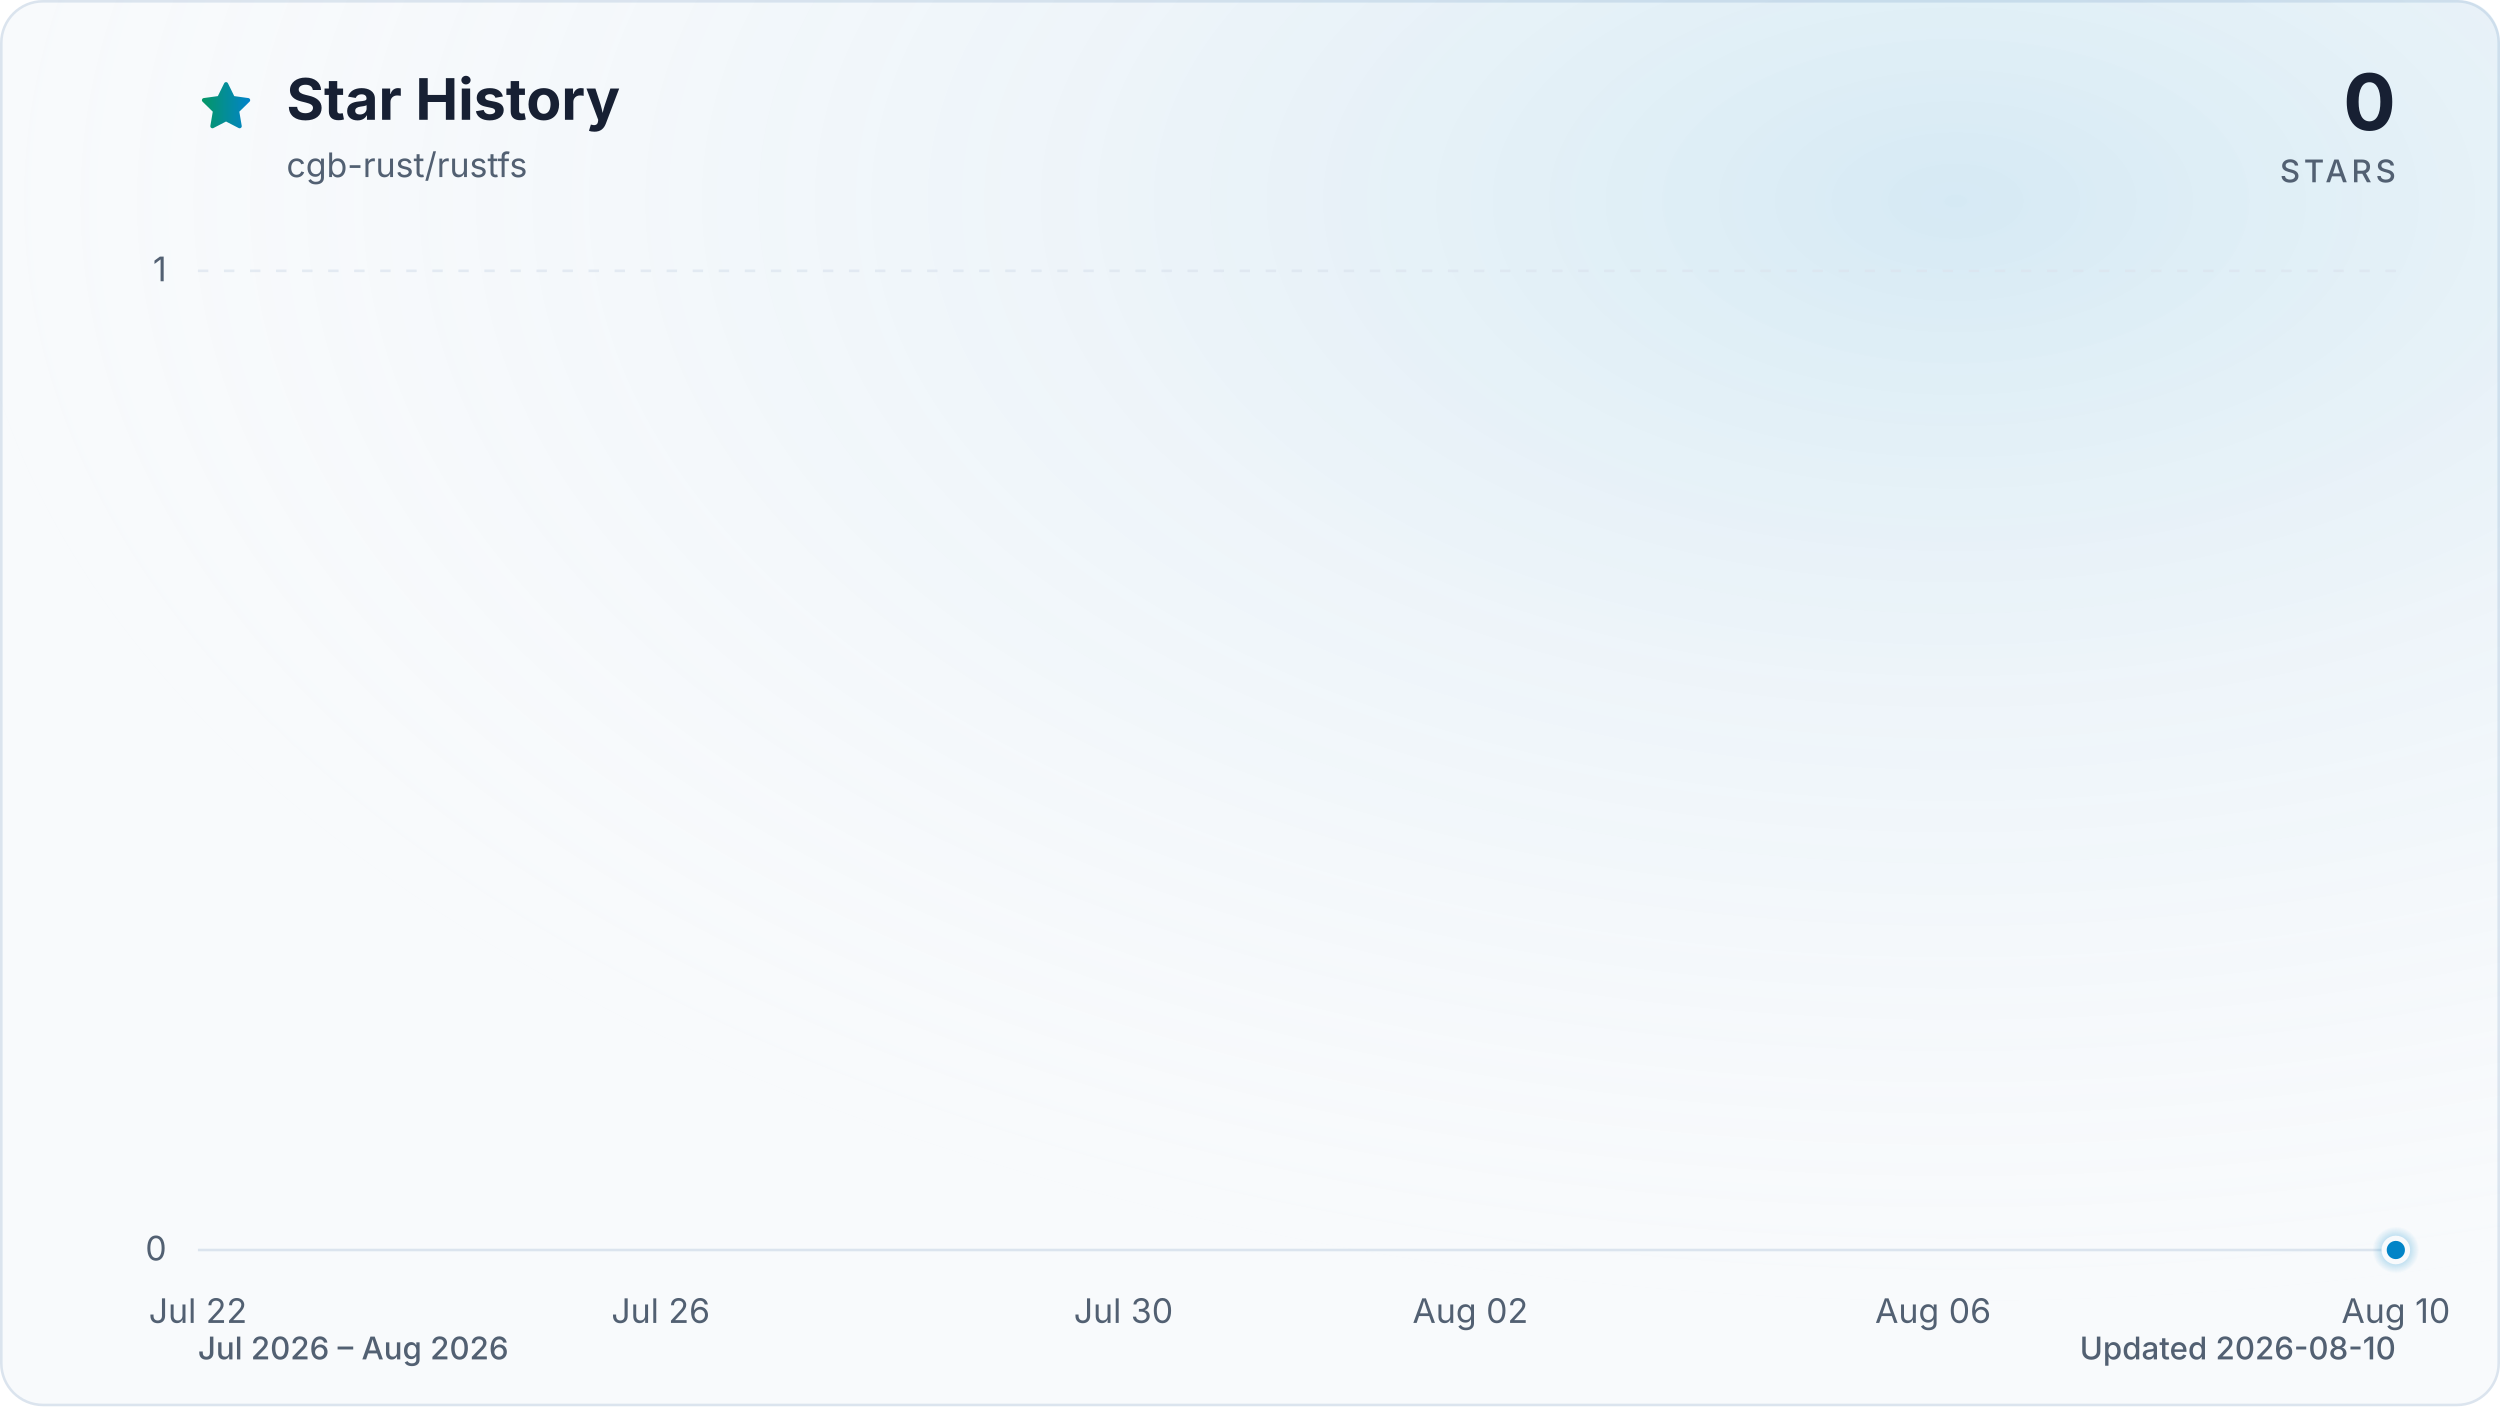
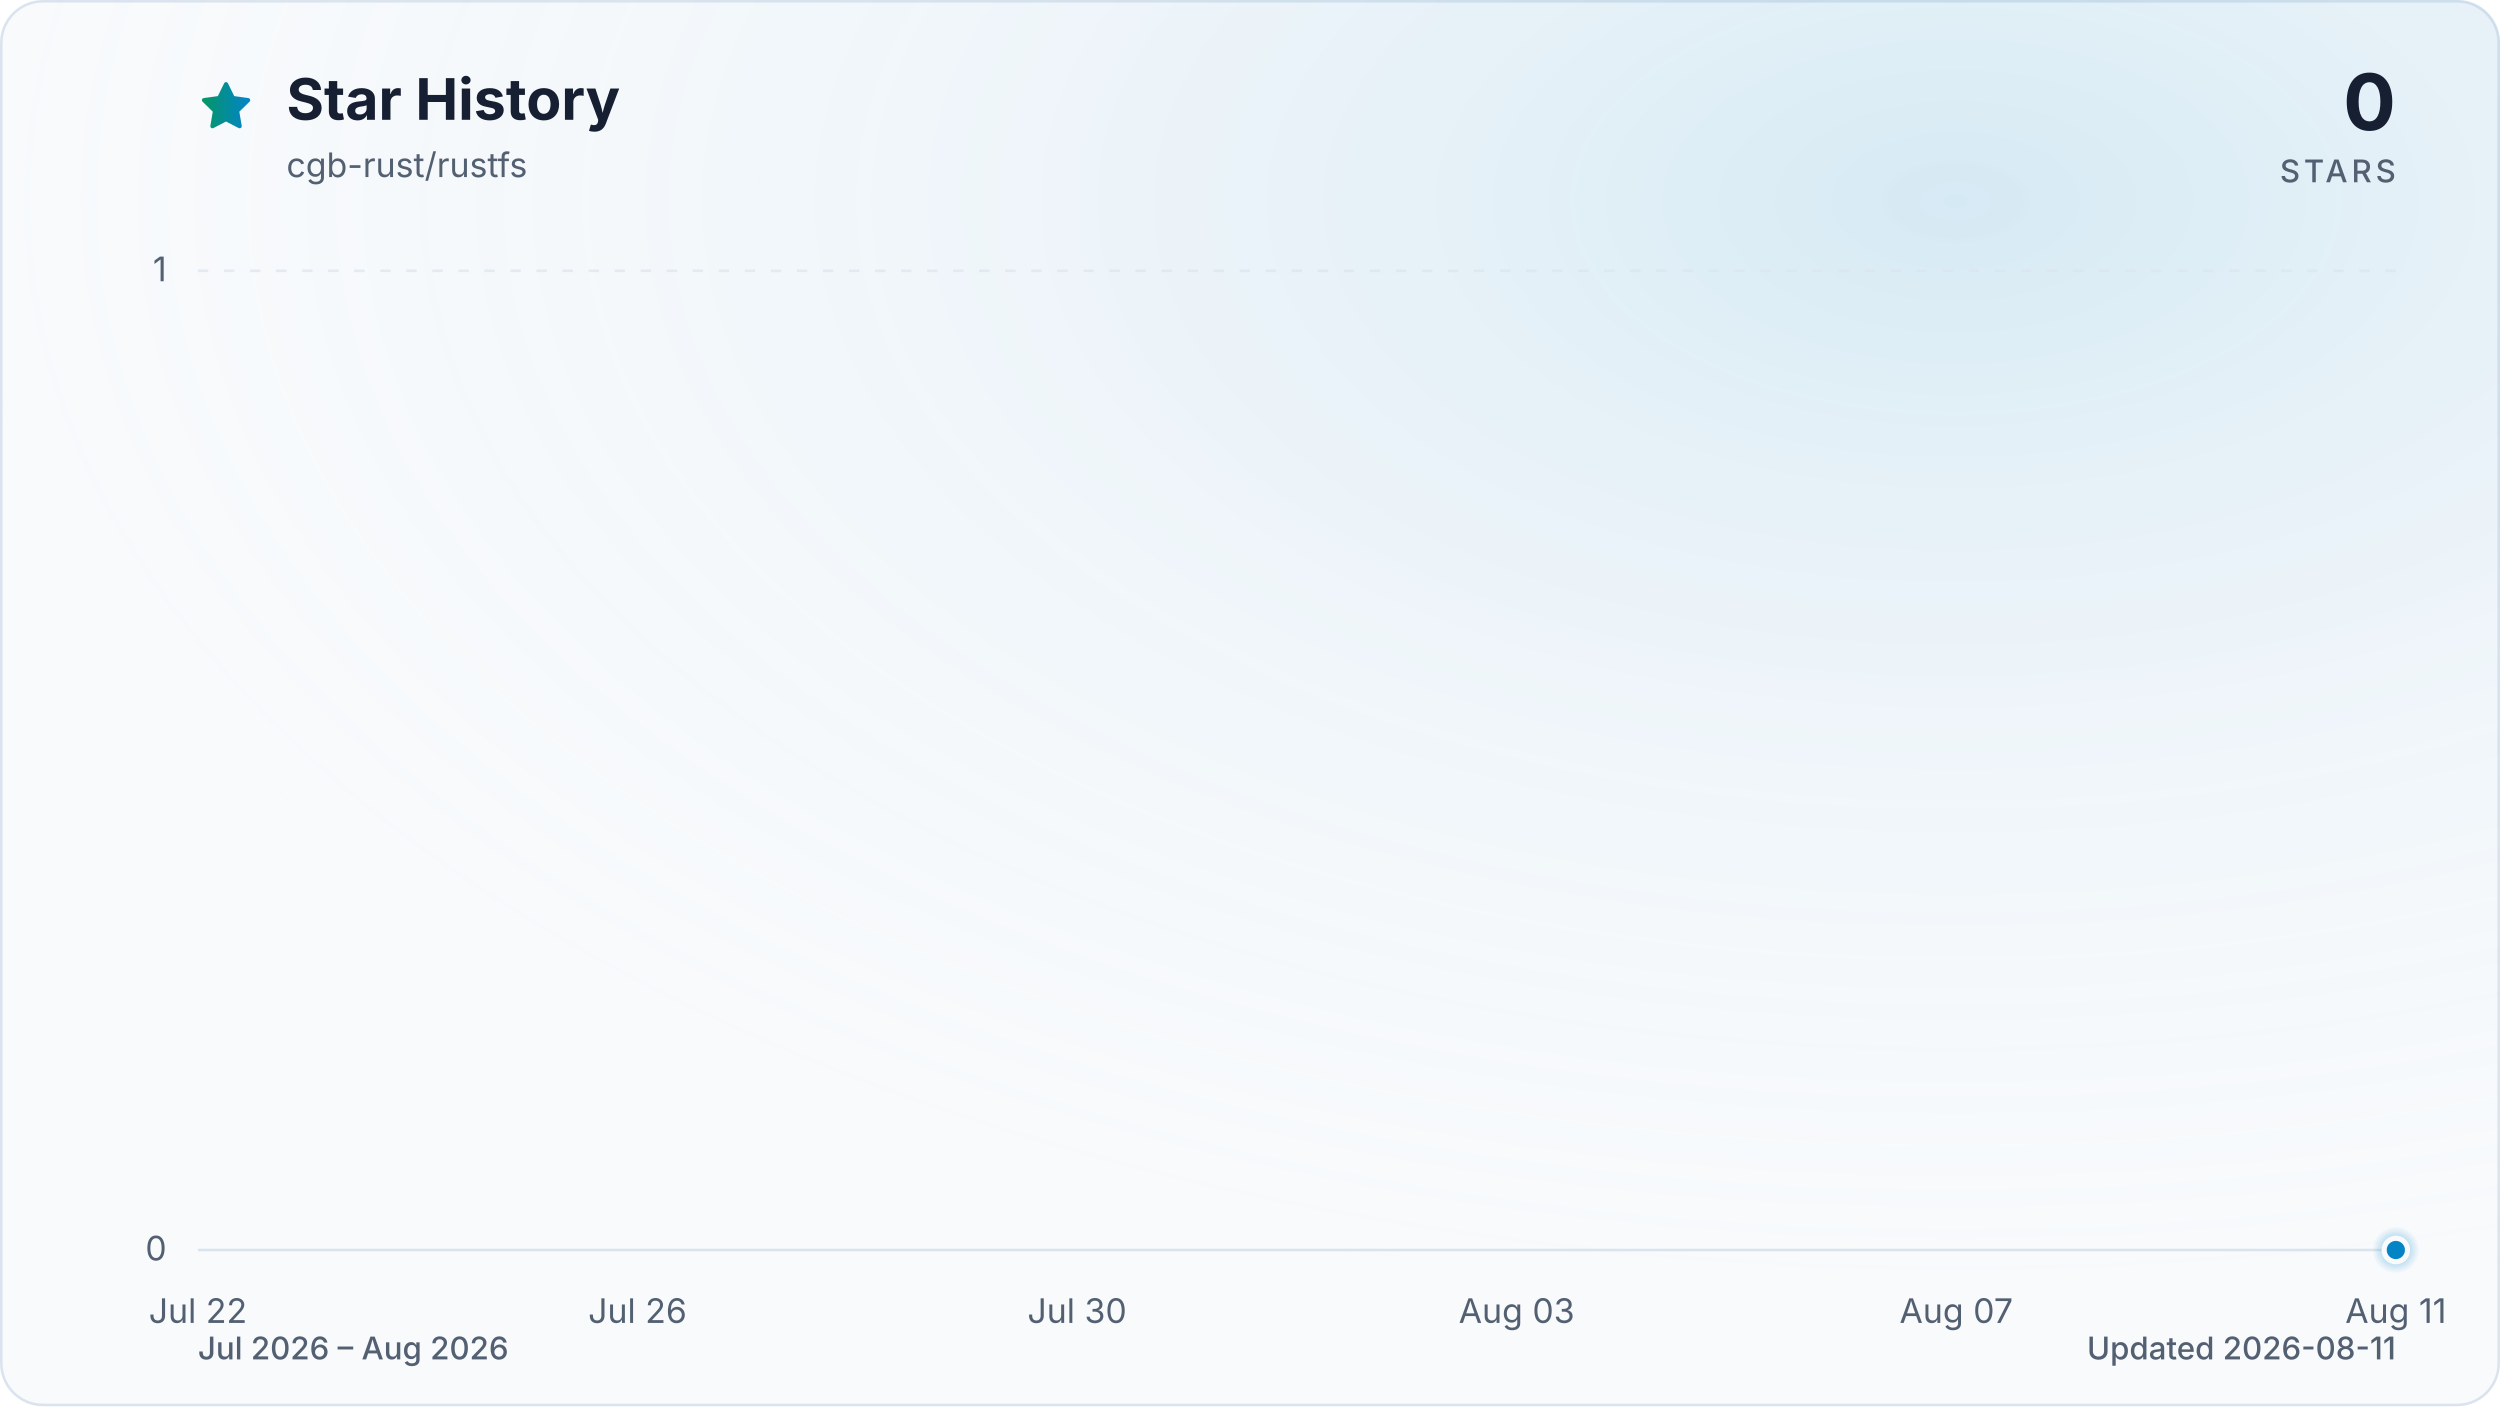
<svg xmlns="http://www.w3.org/2000/svg" viewBox="0 0 960 540" role="img" aria-labelledby="title description" data-style="gradient" data-variant="glow" data-animated="true">
  <defs>
    <linearGradient id="trend" x1="0" y1="0" x2="1" y2="0">
      <stop offset="0%" stop-color="#059669" />
      <stop offset="100%" stop-color="#0284c7" />
    </linearGradient>
    <linearGradient id="area" x1="0" y1="0" x2="0" y2="1">
      <stop offset="0%" stop-color="#059669" stop-opacity="0.30" />
      <stop offset="55%" stop-color="#0284c7" stop-opacity="0.10" />
      <stop offset="100%" stop-color="#0284c7" stop-opacity="0.01" />
    </linearGradient>
    <radialGradient id="marker-halo" cx="50%" cy="50%" r="50%">
      <stop offset="0%" stop-color="#0284c7" stop-opacity="0.55" />
      <stop offset="100%" stop-color="#0284c7" stop-opacity="0" />
    </radialGradient>
    <radialGradient id="surface-glow" cx="78%" cy="14%" r="80%">
      <stop offset="0%" stop-color="#0284c7" stop-opacity="0.14" />
      <stop offset="100%" stop-color="#f8fafc" stop-opacity="0" />
    </radialGradient>
    <filter id="trend-glow" x="-20%" y="-20%" width="140%" height="140%">
      <feGaussianBlur stdDeviation="7" />
    </filter>
  </defs>
  <style>
.trend-enter{transform-box:fill-box;transform-origin:center;animation:trend-enter 520ms cubic-bezier(0.16,1,0.3,1)}
.marker-enter{transform-box:fill-box;transform-origin:center;animation:marker-enter 320ms cubic-bezier(0.16,1,0.3,1) 200ms both}
.marker-pulse{transform-box:fill-box;transform-origin:center;animation:marker-pulse 2.6s ease-out infinite}
@keyframes trend-enter{from{opacity:.35;transform:translateY(10px)}to{opacity:1;transform:translateY(0)}}
@keyframes marker-enter{from{opacity:0;transform:scale(.4)}to{opacity:1;transform:scale(1)}}
@keyframes marker-pulse{0%{opacity:.5;transform:scale(.7)}70%,100%{opacity:0;transform:scale(2.1)}}
@media (prefers-reduced-motion:reduce){.trend-enter,.marker-enter,.marker-pulse{animation:none!important}}
@media (prefers-reduced-motion:reduce){.marker-pulse{opacity:0}}
</style>
  <rect x="0.5" y="0.5" width="959" height="539" fill="#f8fafc" stroke="#dbe4ee" stroke-width="1" rx="16" />
  <rect width="960" height="540" fill="url(#surface-glow)" rx="16" />
  <path d="M12 2.6l2.9 5.9 6.5.9-4.7 4.6 1.1 6.5-5.8-3-5.8 3 1.1-6.5-4.7-4.6 6.5-.9L12 2.6Z" transform="translate(76 30) scale(.9)" fill="url(#trend)" stroke="url(#trend)" stroke-width="1.8" stroke-linejoin="round" aria-hidden="true" />
  <text x="110" y="46" fill="#172033" font-family="ui-sans-serif, system-ui, -apple-system, BlinkMacSystemFont, 'Segoe UI', sans-serif" font-size="22" font-weight="700">Star History</text>
  <text x="110" y="68" fill="#526072" font-family="ui-sans-serif, system-ui, -apple-system, BlinkMacSystemFont, 'Segoe UI', sans-serif" font-size="13">cgb-rust/rustfs</text>
  <text x="920" y="50" fill="#172033" font-family="ui-sans-serif, system-ui, -apple-system, BlinkMacSystemFont, 'Segoe UI', sans-serif" font-size="30" font-weight="700" text-anchor="end">0</text>
  <text x="920" y="70" fill="#526072" font-family="ui-sans-serif, system-ui, -apple-system, BlinkMacSystemFont, 'Segoe UI', sans-serif" font-size="12" font-weight="500" letter-spacing="1.5" text-anchor="end">STARS</text>
  <line x1="76" y1="480.0" x2="920" y2="480.0" stroke="#dbe4ee" stroke-width="1" stroke-dasharray="0" opacity="1" />
  <text x="64" y="484.0" fill="#526072" font-family="ui-sans-serif, system-ui, -apple-system, BlinkMacSystemFont, 'Segoe UI', sans-serif" font-size="13" text-anchor="end">0</text>
  <line x1="76" y1="104.0" x2="920" y2="104.0" stroke="#dbe4ee" stroke-width="1" stroke-dasharray="4 6" opacity="0.7" />
  <text x="64" y="108.0" fill="#526072" font-family="ui-sans-serif, system-ui, -apple-system, BlinkMacSystemFont, 'Segoe UI', sans-serif" font-size="13" text-anchor="end">1</text>
  <text x="76.0" y="508" fill="#526072" font-family="ui-sans-serif, system-ui, -apple-system, BlinkMacSystemFont, 'Segoe UI', sans-serif" font-size="13" text-anchor="middle">Jul 22</text>
-   <text x="253.7" y="508" fill="#526072" font-family="ui-sans-serif, system-ui, -apple-system, BlinkMacSystemFont, 'Segoe UI', sans-serif" font-size="13" text-anchor="middle">Jul 26</text>
-   <text x="431.4" y="508" fill="#526072" font-family="ui-sans-serif, system-ui, -apple-system, BlinkMacSystemFont, 'Segoe UI', sans-serif" font-size="13" text-anchor="middle">Jul 30</text>
-   <text x="564.6" y="508" fill="#526072" font-family="ui-sans-serif, system-ui, -apple-system, BlinkMacSystemFont, 'Segoe UI', sans-serif" font-size="13" text-anchor="middle">Aug 02</text>
-   <text x="742.3" y="508" fill="#526072" font-family="ui-sans-serif, system-ui, -apple-system, BlinkMacSystemFont, 'Segoe UI', sans-serif" font-size="13" text-anchor="middle">Aug 06</text>
-   <text x="920.0" y="508" fill="#526072" font-family="ui-sans-serif, system-ui, -apple-system, BlinkMacSystemFont, 'Segoe UI', sans-serif" font-size="13" text-anchor="middle">Aug 10</text>
+   <text x="244.8" y="508" fill="#526072" font-family="ui-sans-serif, system-ui, -apple-system, BlinkMacSystemFont, 'Segoe UI', sans-serif" font-size="13" text-anchor="middle">Jul 26</text>
+   <text x="413.6" y="508" fill="#526072" font-family="ui-sans-serif, system-ui, -apple-system, BlinkMacSystemFont, 'Segoe UI', sans-serif" font-size="13" text-anchor="middle">Jul 30</text>
+   <text x="582.4" y="508" fill="#526072" font-family="ui-sans-serif, system-ui, -apple-system, BlinkMacSystemFont, 'Segoe UI', sans-serif" font-size="13" text-anchor="middle">Aug 03</text>
+   <text x="751.2" y="508" fill="#526072" font-family="ui-sans-serif, system-ui, -apple-system, BlinkMacSystemFont, 'Segoe UI', sans-serif" font-size="13" text-anchor="middle">Aug 07</text>
+   <text x="920.0" y="508" fill="#526072" font-family="ui-sans-serif, system-ui, -apple-system, BlinkMacSystemFont, 'Segoe UI', sans-serif" font-size="13" text-anchor="middle">Aug 11</text>
  <g class="trend-enter">
-     <path d="M 76.0 480.0 C 90.8 480.0, 105.6 480.0, 120.4 480.0 C 135.2 480.0, 150.0 480.0, 164.8 480.0 C 179.6 480.0, 194.5 480.0, 209.3 480.0 C 224.1 480.0, 238.9 480.0, 253.7 480.0 C 268.5 480.0, 283.3 480.0, 298.1 480.0 C 312.9 480.0, 327.7 480.0, 342.5 480.0 C 357.3 480.0, 372.1 480.0, 386.9 480.0 C 401.8 480.0, 416.6 480.0, 431.4 480.0 C 446.2 480.0, 461.0 480.0, 475.8 480.0 C 490.6 480.0, 505.4 480.0, 520.2 480.0 C 535.0 480.0, 549.8 480.0, 564.6 480.0 C 579.4 480.0, 594.2 480.0, 609.1 480.0 C 623.9 480.0, 638.7 480.0, 653.5 480.0 C 668.3 480.0, 683.1 480.0, 697.9 480.0 C 712.7 480.0, 727.5 480.0, 742.3 480.0 C 757.1 480.0, 771.9 480.0, 786.7 480.0 C 801.5 480.0, 816.4 480.0, 831.2 480.0 C 846.0 480.0, 860.8 480.0, 875.6 480.0 C 890.4 480.0, 905.2 480.0, 920.0 480.0 L 920.0 480.0 L 76.0 480.0 Z" fill="url(#area)" />
-     <path d="M 76.0 480.0 C 90.8 480.0, 105.6 480.0, 120.4 480.0 C 135.2 480.0, 150.0 480.0, 164.8 480.0 C 179.6 480.0, 194.5 480.0, 209.3 480.0 C 224.1 480.0, 238.9 480.0, 253.7 480.0 C 268.5 480.0, 283.3 480.0, 298.1 480.0 C 312.9 480.0, 327.7 480.0, 342.5 480.0 C 357.3 480.0, 372.1 480.0, 386.9 480.0 C 401.8 480.0, 416.6 480.0, 431.4 480.0 C 446.2 480.0, 461.0 480.0, 475.8 480.0 C 490.6 480.0, 505.4 480.0, 520.2 480.0 C 535.0 480.0, 549.8 480.0, 564.6 480.0 C 579.4 480.0, 594.2 480.0, 609.1 480.0 C 623.9 480.0, 638.7 480.0, 653.5 480.0 C 668.3 480.0, 683.1 480.0, 697.9 480.0 C 712.7 480.0, 727.5 480.0, 742.3 480.0 C 757.1 480.0, 771.9 480.0, 786.7 480.0 C 801.5 480.0, 816.4 480.0, 831.2 480.0 C 846.0 480.0, 860.8 480.0, 875.6 480.0 C 890.4 480.0, 905.2 480.0, 920.0 480.0" fill="none" stroke="url(#trend)" stroke-width="12" stroke-linecap="round" stroke-linejoin="round" opacity="0.16" filter="url(#trend-glow)" />
-     <path d="M 76.0 480.0 C 90.8 480.0, 105.6 480.0, 120.4 480.0 C 135.2 480.0, 150.0 480.0, 164.8 480.0 C 179.6 480.0, 194.5 480.0, 209.3 480.0 C 224.1 480.0, 238.9 480.0, 253.7 480.0 C 268.5 480.0, 283.3 480.0, 298.1 480.0 C 312.9 480.0, 327.7 480.0, 342.5 480.0 C 357.3 480.0, 372.1 480.0, 386.9 480.0 C 401.8 480.0, 416.6 480.0, 431.4 480.0 C 446.2 480.0, 461.0 480.0, 475.8 480.0 C 490.6 480.0, 505.4 480.0, 520.2 480.0 C 535.0 480.0, 549.8 480.0, 564.6 480.0 C 579.4 480.0, 594.2 480.0, 609.1 480.0 C 623.9 480.0, 638.7 480.0, 653.5 480.0 C 668.3 480.0, 683.1 480.0, 697.9 480.0 C 712.7 480.0, 727.5 480.0, 742.3 480.0 C 757.1 480.0, 771.9 480.0, 786.7 480.0 C 801.5 480.0, 816.4 480.0, 831.2 480.0 C 846.0 480.0, 860.8 480.0, 875.6 480.0 C 890.4 480.0, 905.2 480.0, 920.0 480.0" fill="none" stroke="url(#trend)" stroke-width="3" stroke-linecap="round" stroke-linejoin="round" />
+     <path d="M 76.0 480.0 C 90.1 480.0, 104.1 480.0, 118.2 480.0 C 132.3 480.0, 146.3 480.0, 160.4 480.0 C 174.5 480.0, 188.5 480.0, 202.6 480.0 C 216.7 480.0, 230.7 480.0, 244.8 480.0 C 258.9 480.0, 272.9 480.0, 287.0 480.0 C 301.1 480.0, 315.1 480.0, 329.2 480.0 C 343.3 480.0, 357.3 480.0, 371.4 480.0 C 385.5 480.0, 399.5 480.0, 413.6 480.0 C 427.7 480.0, 441.7 480.0, 455.8 480.0 C 469.9 480.0, 483.9 480.0, 498.0 480.0 C 512.1 480.0, 526.1 480.0, 540.2 480.0 C 554.3 480.0, 568.3 480.0, 582.4 480.0 C 596.5 480.0, 610.5 480.0, 624.6 480.0 C 638.7 480.0, 652.7 480.0, 666.8 480.0 C 680.9 480.0, 694.9 480.0, 709.0 480.0 C 723.1 480.0, 737.1 480.0, 751.2 480.0 C 765.3 480.0, 779.3 480.0, 793.4 480.0 C 807.5 480.0, 821.5 480.0, 835.6 480.0 C 849.7 480.0, 863.7 480.0, 877.8 480.0 C 891.9 480.0, 905.9 480.0, 920.0 480.0 L 920.0 480.0 L 76.0 480.0 Z" fill="url(#area)" />
+     <path d="M 76.0 480.0 C 90.1 480.0, 104.1 480.0, 118.2 480.0 C 132.3 480.0, 146.3 480.0, 160.4 480.0 C 174.5 480.0, 188.5 480.0, 202.6 480.0 C 216.7 480.0, 230.7 480.0, 244.8 480.0 C 258.9 480.0, 272.9 480.0, 287.0 480.0 C 301.1 480.0, 315.1 480.0, 329.2 480.0 C 343.3 480.0, 357.3 480.0, 371.4 480.0 C 385.5 480.0, 399.5 480.0, 413.6 480.0 C 427.7 480.0, 441.7 480.0, 455.8 480.0 C 469.9 480.0, 483.9 480.0, 498.0 480.0 C 512.1 480.0, 526.1 480.0, 540.2 480.0 C 554.3 480.0, 568.3 480.0, 582.4 480.0 C 596.5 480.0, 610.5 480.0, 624.6 480.0 C 638.7 480.0, 652.7 480.0, 666.8 480.0 C 680.9 480.0, 694.9 480.0, 709.0 480.0 C 723.1 480.0, 737.1 480.0, 751.2 480.0 C 765.3 480.0, 779.3 480.0, 793.4 480.0 C 807.5 480.0, 821.5 480.0, 835.6 480.0 C 849.7 480.0, 863.7 480.0, 877.8 480.0 C 891.9 480.0, 905.9 480.0, 920.0 480.0" fill="none" stroke="url(#trend)" stroke-width="12" stroke-linecap="round" stroke-linejoin="round" opacity="0.16" filter="url(#trend-glow)" />
+     <path d="M 76.0 480.0 C 90.1 480.0, 104.1 480.0, 118.2 480.0 C 132.3 480.0, 146.3 480.0, 160.4 480.0 C 174.5 480.0, 188.5 480.0, 202.6 480.0 C 216.7 480.0, 230.7 480.0, 244.8 480.0 C 258.9 480.0, 272.9 480.0, 287.0 480.0 C 301.1 480.0, 315.1 480.0, 329.2 480.0 C 343.3 480.0, 357.3 480.0, 371.4 480.0 C 385.5 480.0, 399.5 480.0, 413.6 480.0 C 427.7 480.0, 441.7 480.0, 455.8 480.0 C 469.9 480.0, 483.9 480.0, 498.0 480.0 C 512.1 480.0, 526.1 480.0, 540.2 480.0 C 554.3 480.0, 568.3 480.0, 582.4 480.0 C 596.5 480.0, 610.5 480.0, 624.6 480.0 C 638.7 480.0, 652.7 480.0, 666.8 480.0 C 680.9 480.0, 694.9 480.0, 709.0 480.0 C 723.1 480.0, 737.1 480.0, 751.2 480.0 C 765.3 480.0, 779.3 480.0, 793.4 480.0 C 807.5 480.0, 821.5 480.0, 835.6 480.0 C 849.7 480.0, 863.7 480.0, 877.8 480.0 C 891.9 480.0, 905.9 480.0, 920.0 480.0" fill="none" stroke="url(#trend)" stroke-width="3" stroke-linecap="round" stroke-linejoin="round" />
  </g>
  <g class="marker-enter">
    <circle class="marker-pulse" cx="920.0" cy="480.0" r="9" fill="url(#marker-halo)" />
    <circle cx="920.0" cy="480.0" r="4.5" fill="#0284c7" stroke="#f8fafc" stroke-width="2" />
  </g>
  <text x="76" y="522" fill="#526072" font-family="ui-sans-serif, system-ui, -apple-system, BlinkMacSystemFont, 'Segoe UI', sans-serif" font-size="12" font-weight="500">Jul 2026 – Aug 2026</text>
-   <text x="920" y="522" fill="#526072" font-family="ui-sans-serif, system-ui, -apple-system, BlinkMacSystemFont, 'Segoe UI', sans-serif" font-size="12" font-weight="500" text-anchor="end">Updated 2026-08-10</text>
+   <text x="920" y="522" fill="#526072" font-family="ui-sans-serif, system-ui, -apple-system, BlinkMacSystemFont, 'Segoe UI', sans-serif" font-size="12" font-weight="500" text-anchor="end">Updated 2026-08-11</text>
</svg>
